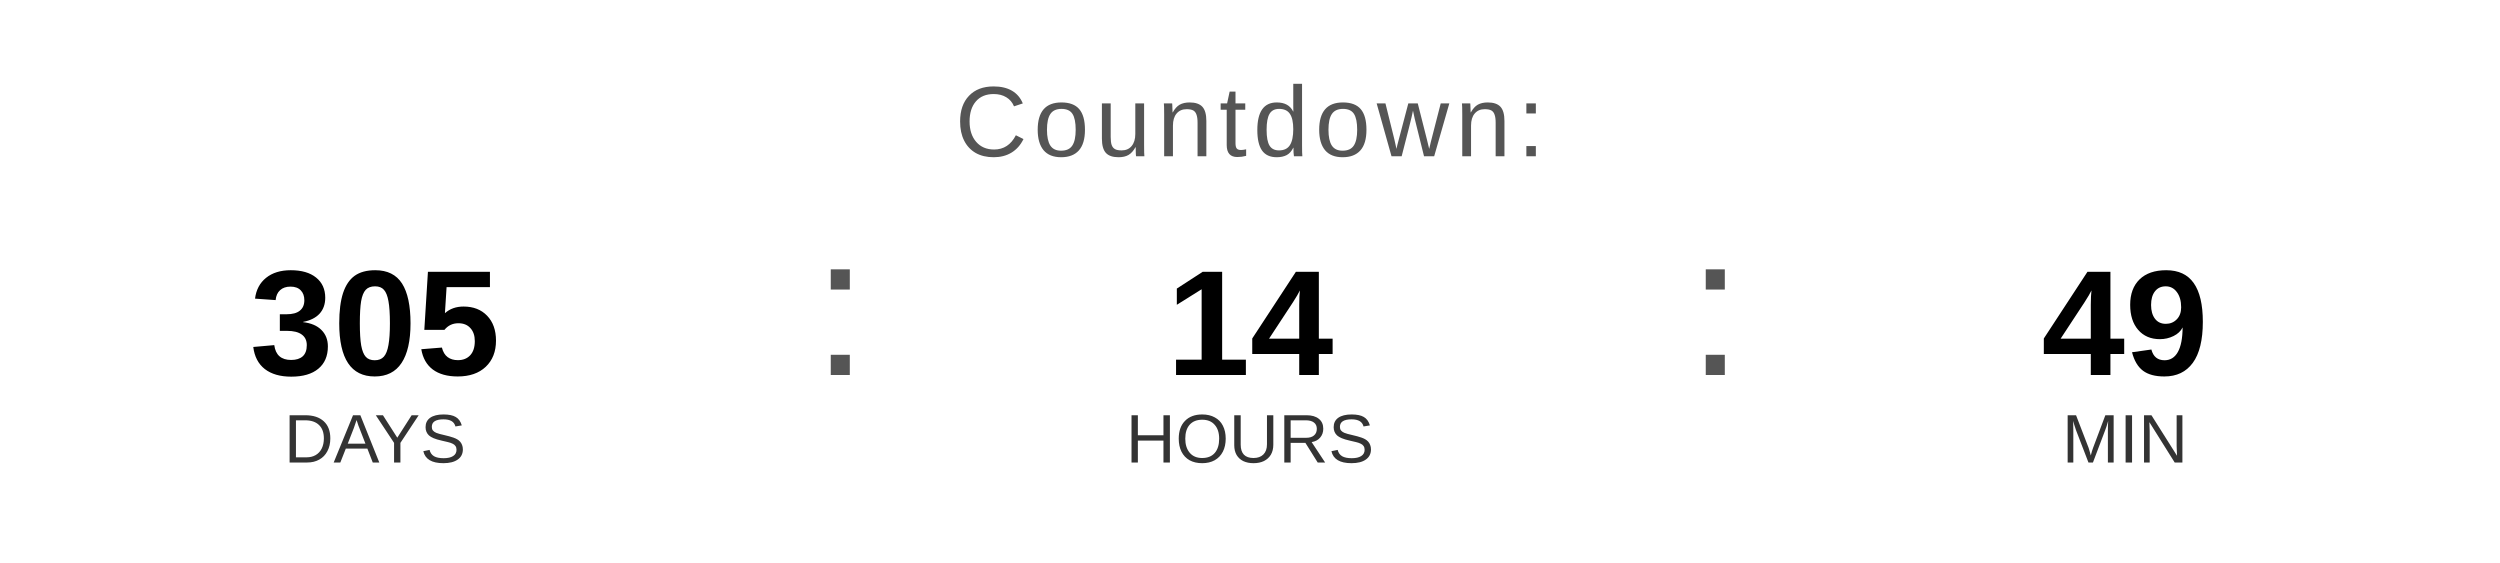
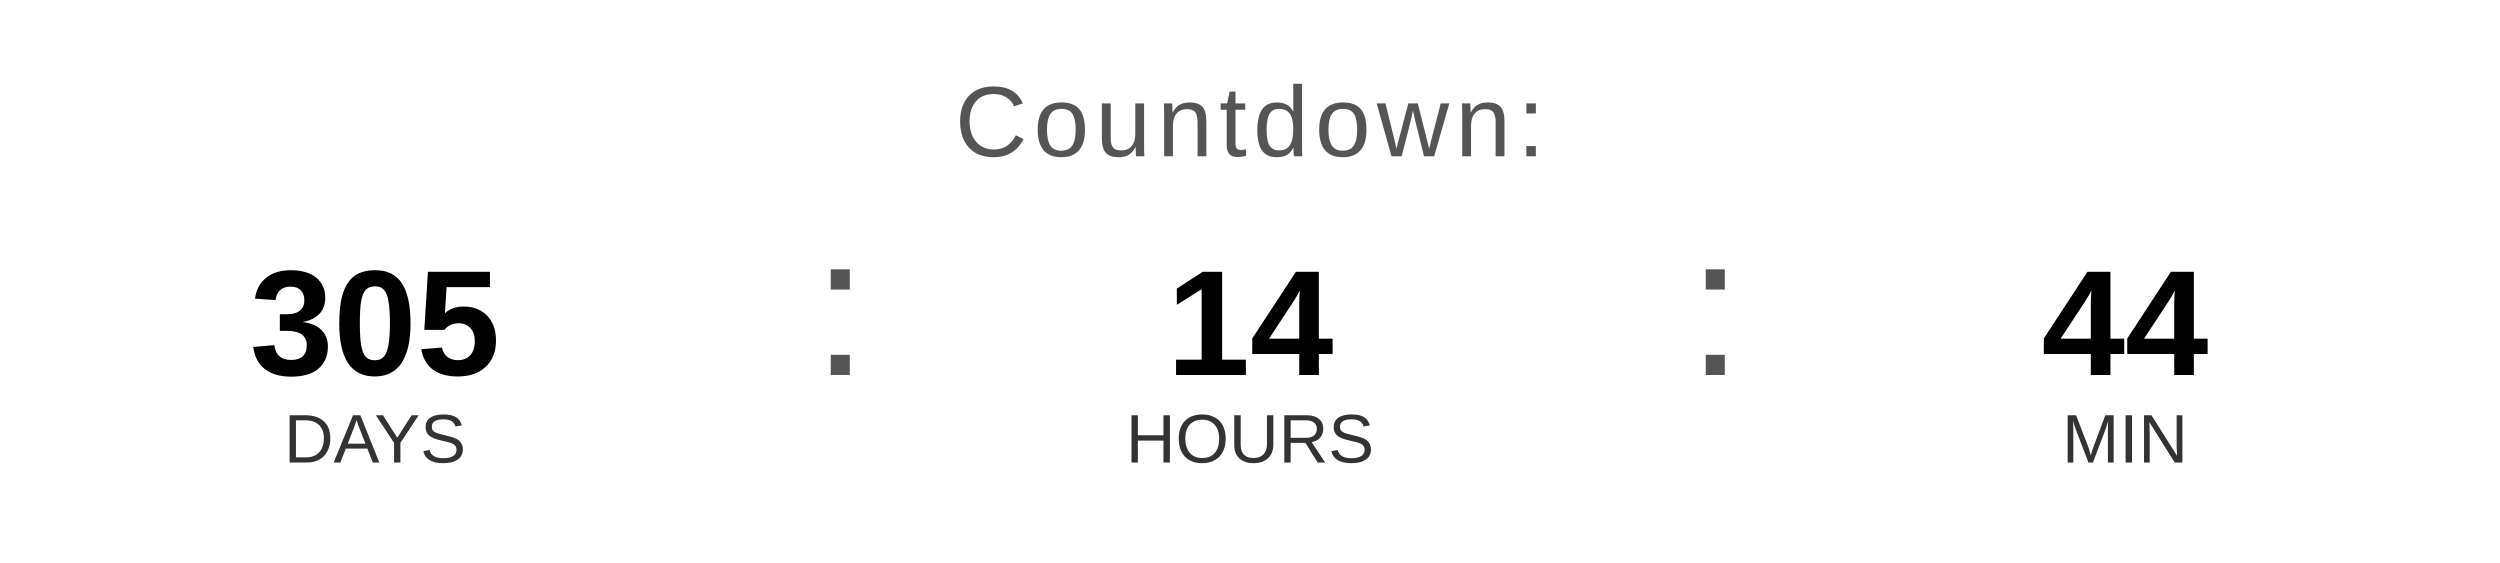
<svg xmlns="http://www.w3.org/2000/svg" width="400" height="90" viewBox="0 0 400 90">
  <text x="200" y="25" font-family="Arial, Helvetica, sans-serif" font-size="16" fill="#555555" text-anchor="middle" letter-spacing="1">
    Countdown:
  </text>
  <text x="60" y="60" font-family="Arial, Helvetica, sans-serif" font-size="24" font-weight="bold" fill="#000000" text-anchor="middle">305</text>
  <text x="60" y="74" font-family="Arial, Helvetica, sans-serif" font-size="11" fill="#333333" text-anchor="middle">DAYS</text>
  <text x="130" y="60" font-family="Arial, sans-serif" font-size="32" fill="#555555">:</text>
  <text x="200" y="60" font-family="Arial, Helvetica, sans-serif" font-size="24" font-weight="bold" fill="#000000" text-anchor="middle">14</text>
  <text x="200" y="74" font-family="Arial, Helvetica, sans-serif" font-size="11" fill="#333333" text-anchor="middle">HOURS</text>
  <text x="270" y="60" font-family="Arial, sans-serif" font-size="32" fill="#555555">:</text>
-   <text x="340" y="60" font-family="Arial, Helvetica, sans-serif" font-size="24" font-weight="bold" fill="#000000" text-anchor="middle">49</text>
+   <text x="340" y="60" font-family="Arial, Helvetica, sans-serif" font-size="24" font-weight="bold" fill="#000000" text-anchor="middle">44</text>
  <text x="340" y="74" font-family="Arial, Helvetica, sans-serif" font-size="11" fill="#333333" text-anchor="middle">MIN</text>
</svg>
